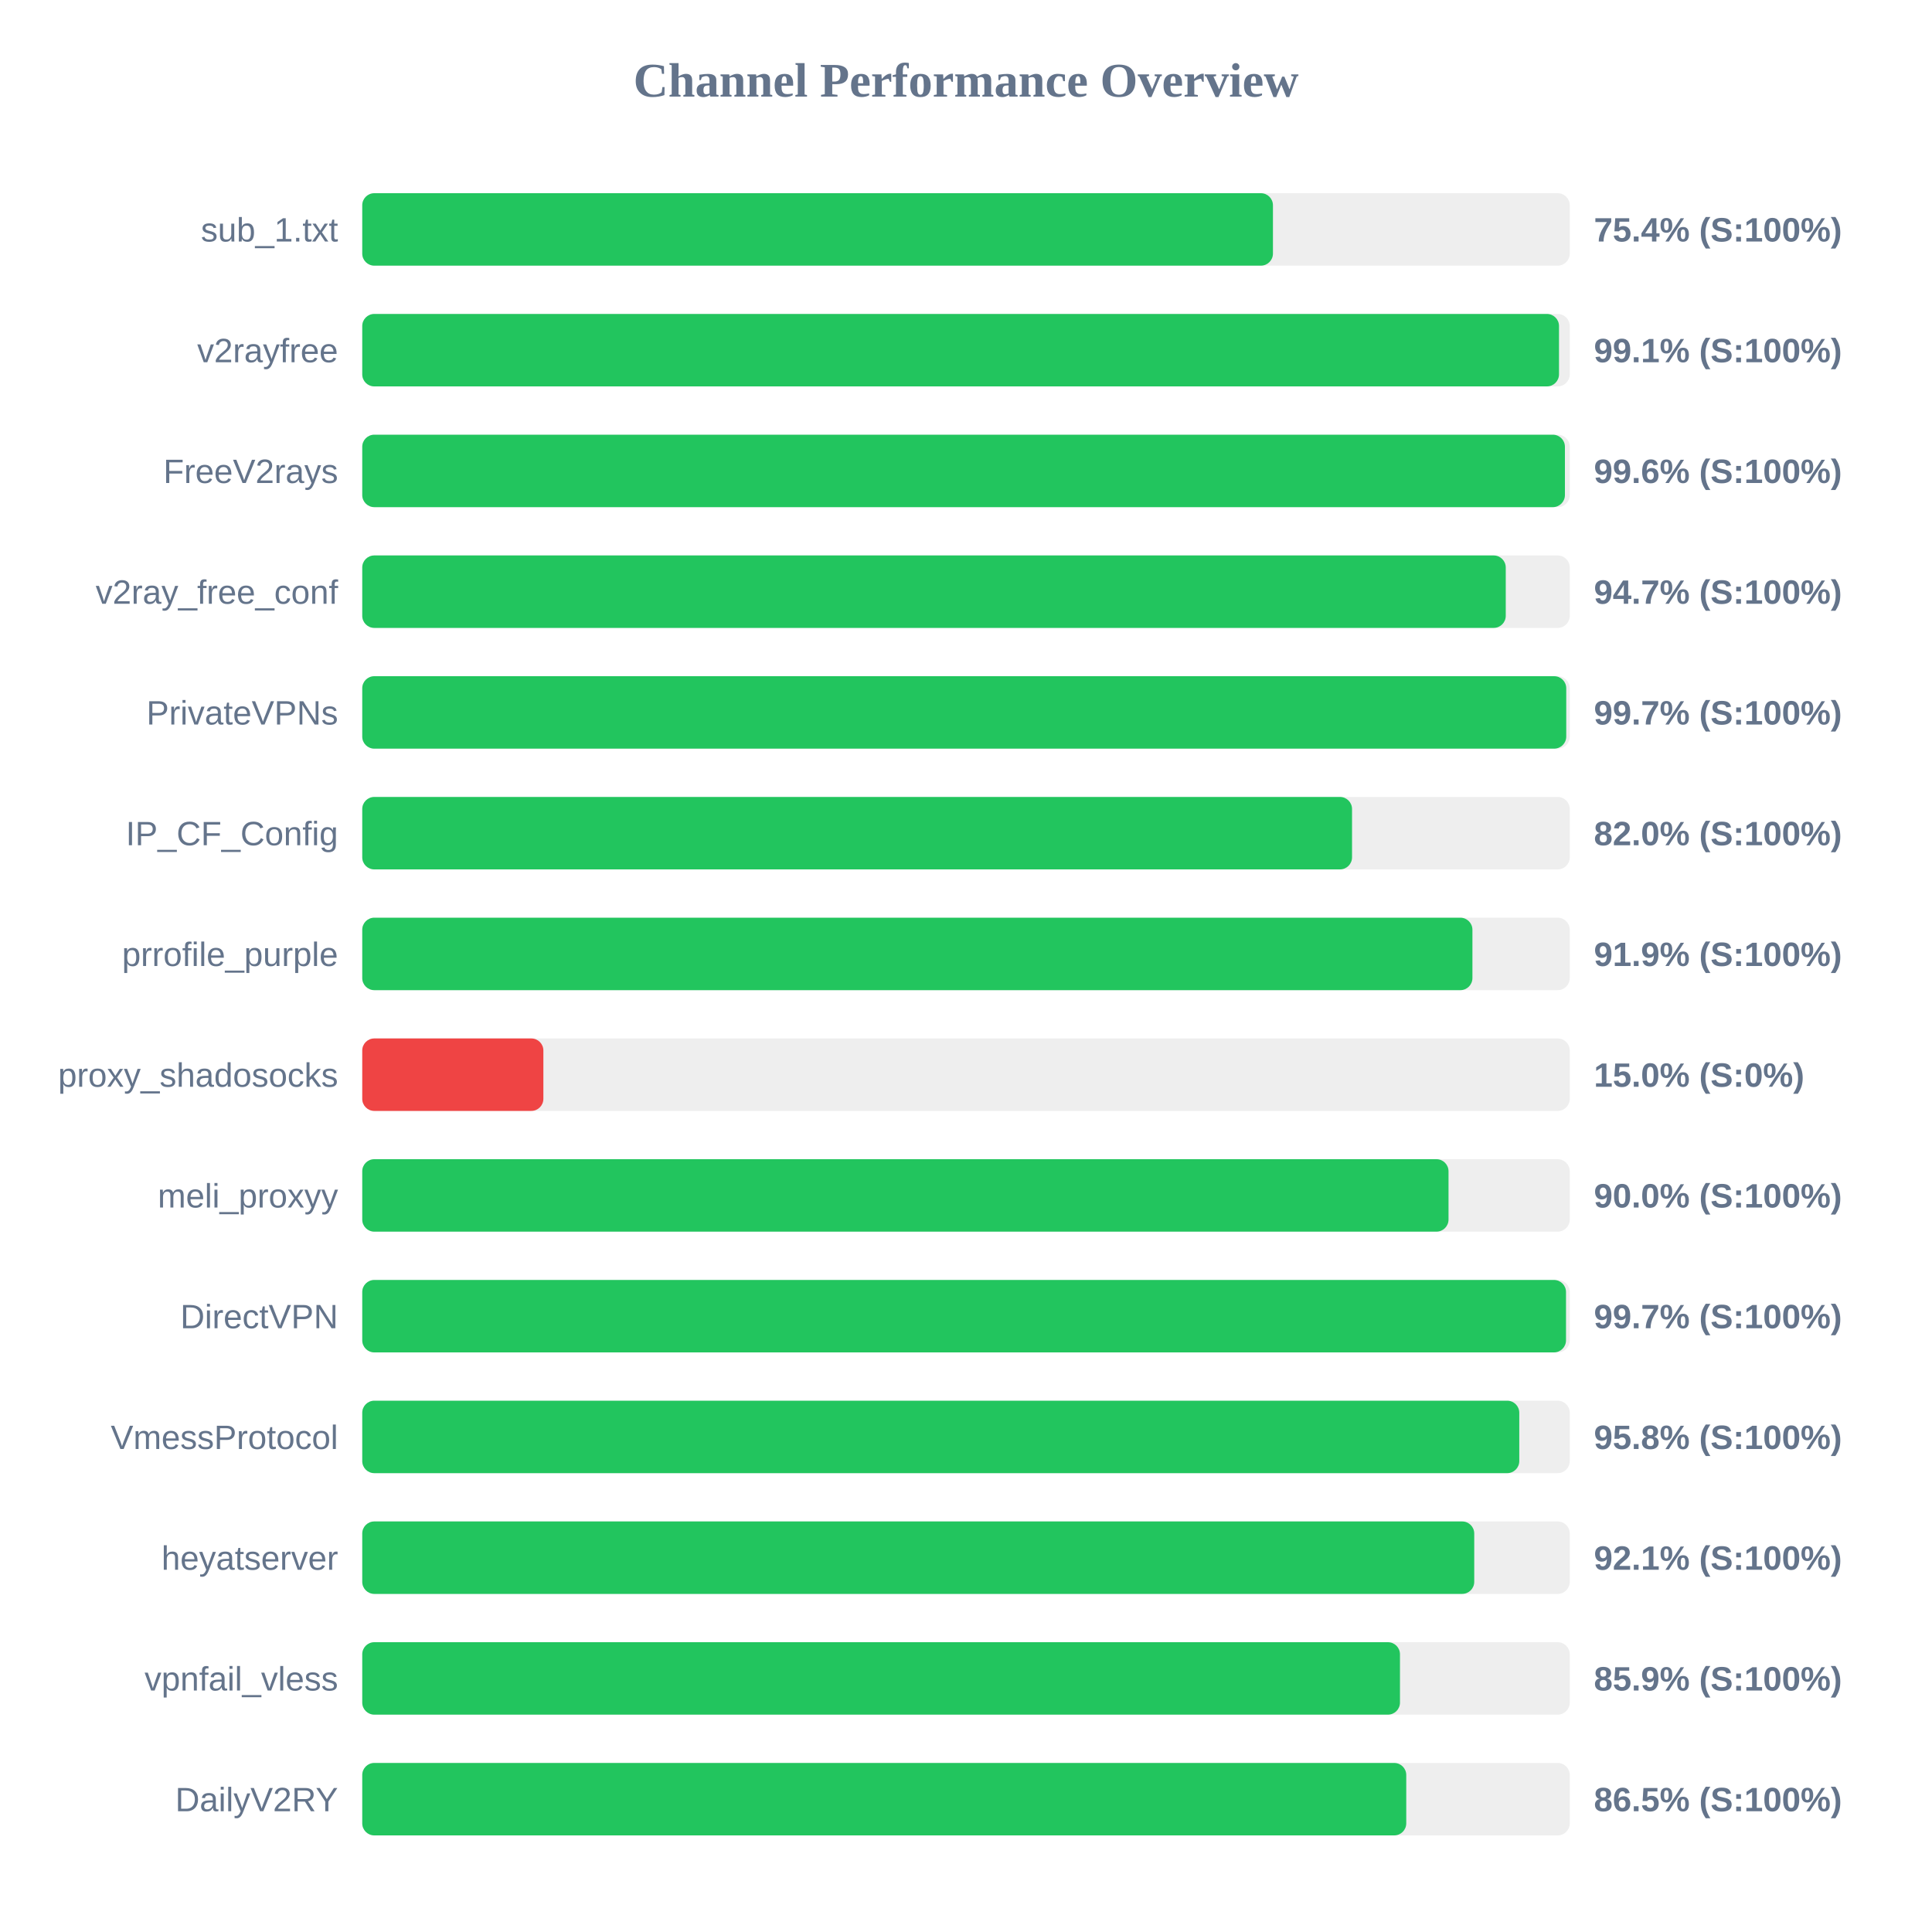
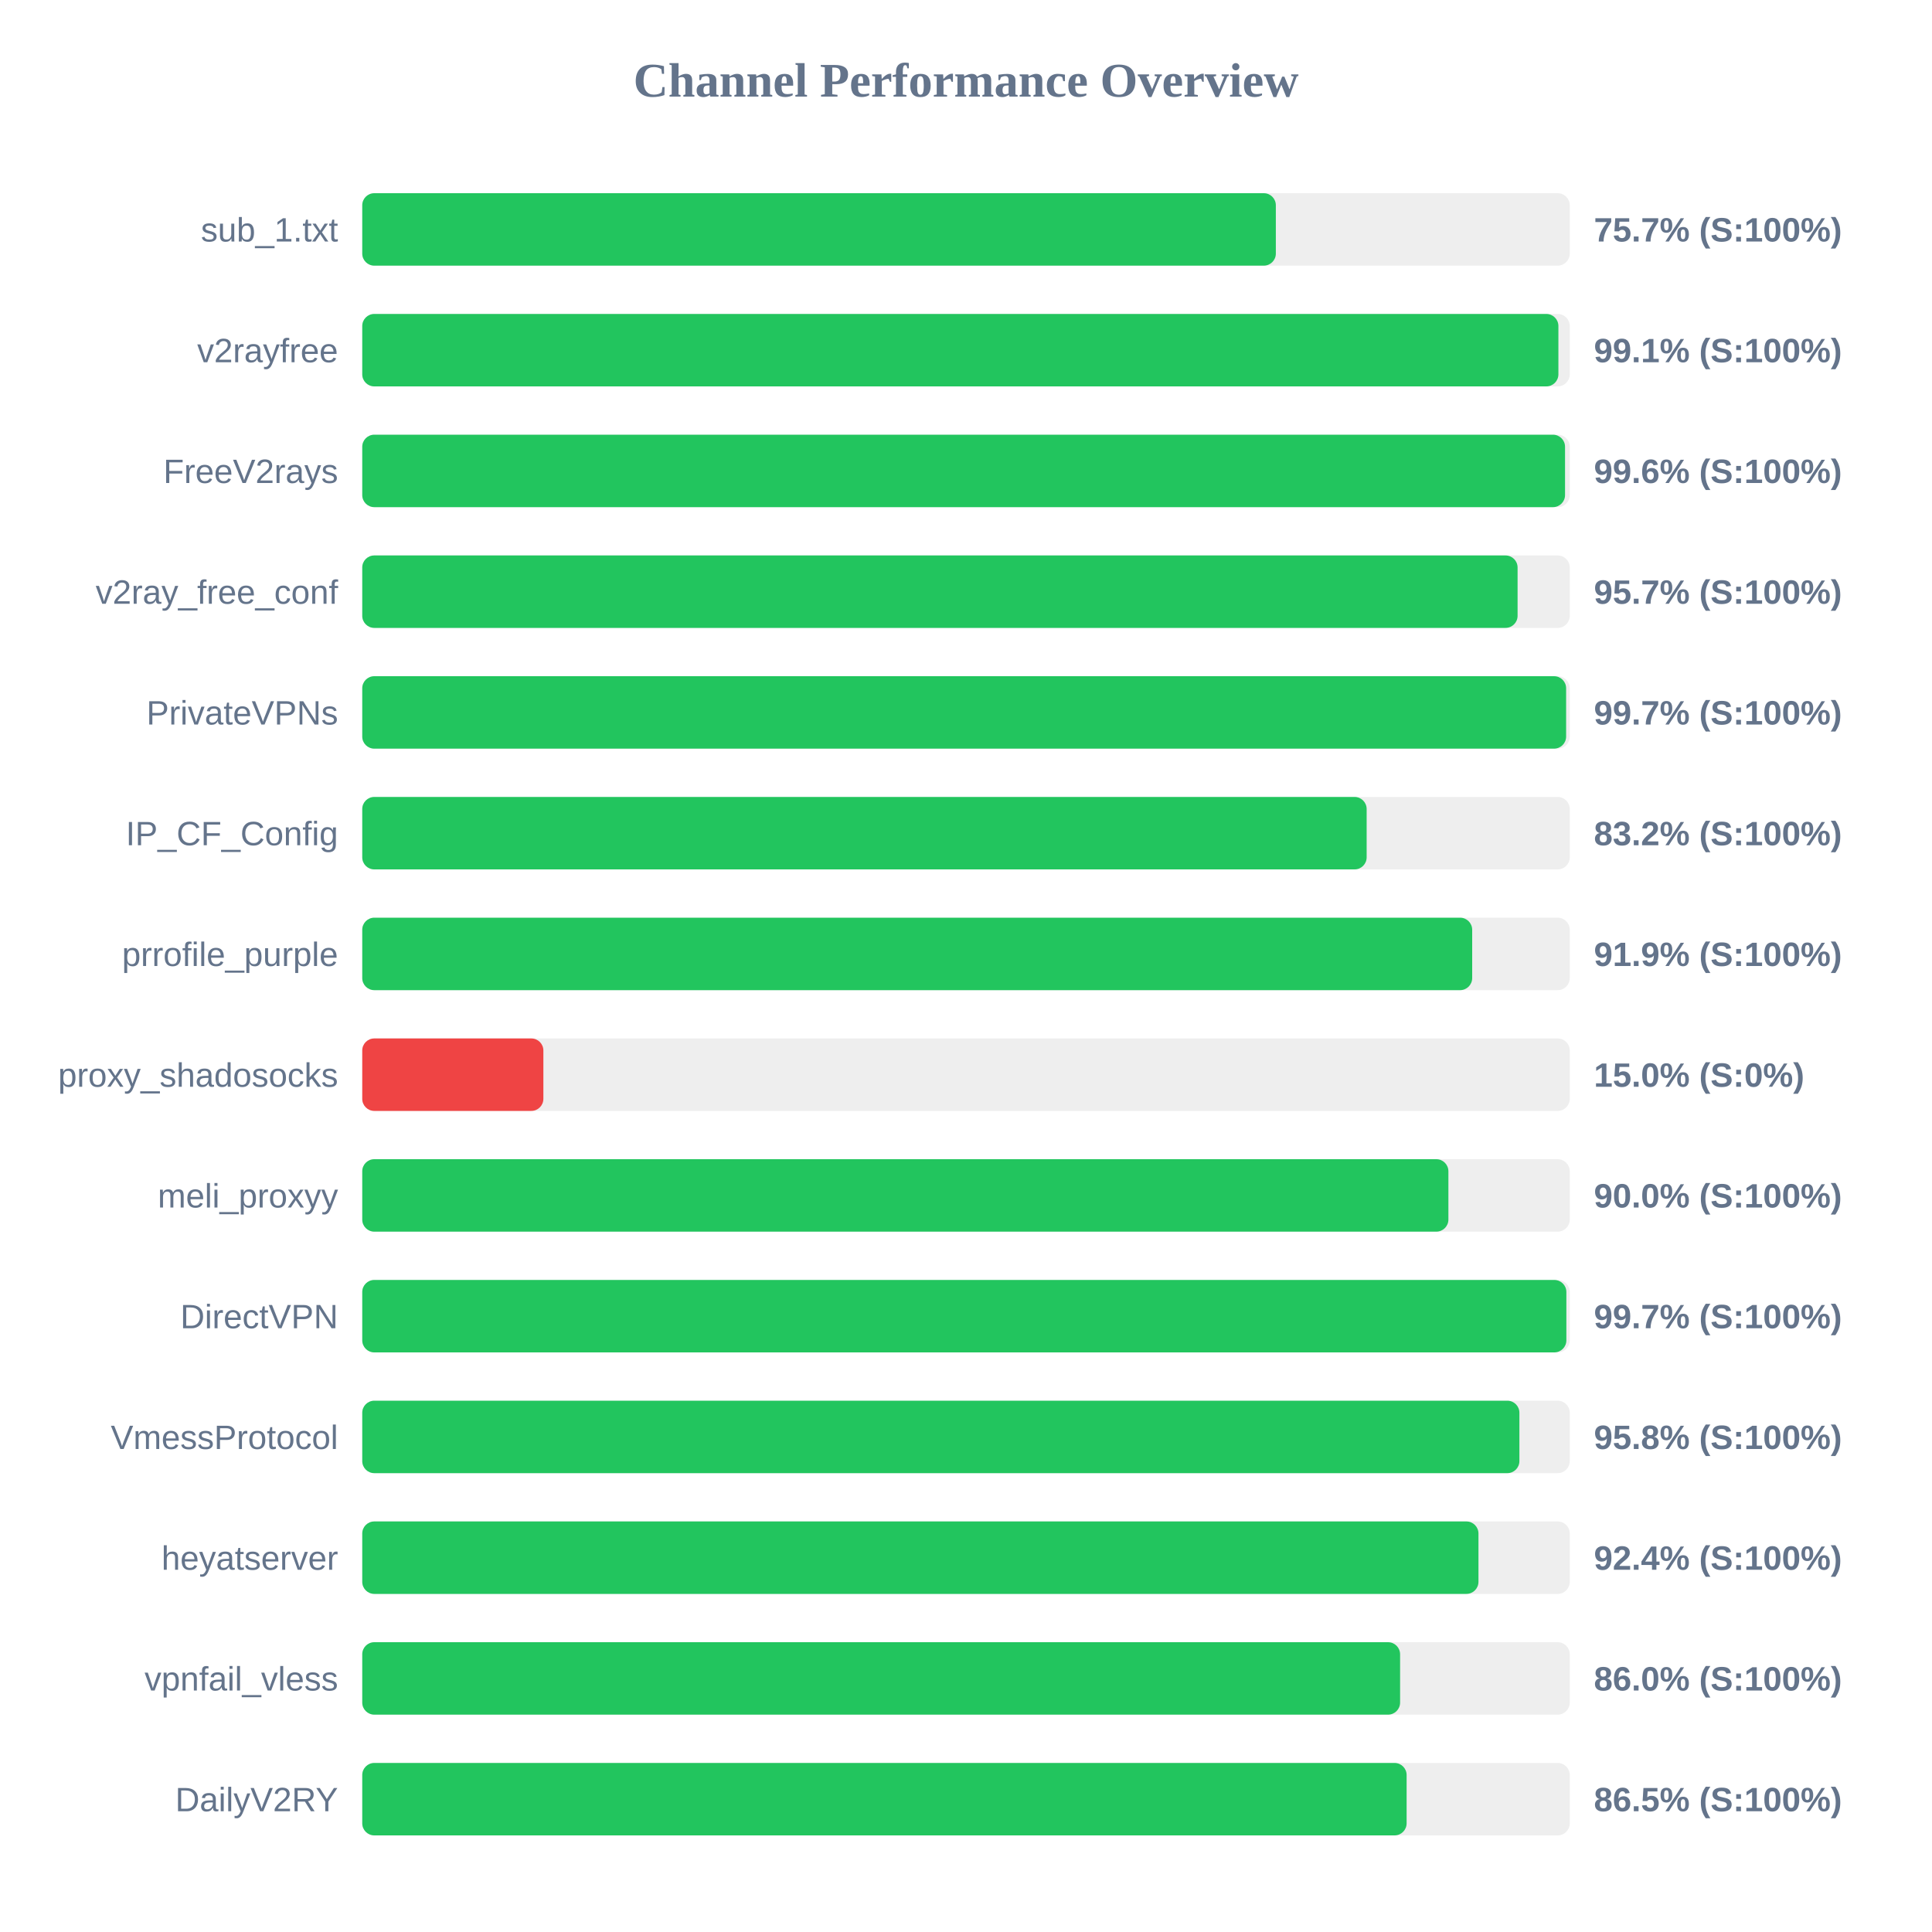
<svg xmlns="http://www.w3.org/2000/svg" width="800" height="800" version="1.1">
  <style>
        .row { font: 14px Arial; fill: #64748b; }
        .score { font: bold 14px Arial; fill: #64748b; }
    </style>
  <text x="400" y="40" text-anchor="middle" font-size="20px" font-weight="bold" fill="#64748b">Channel Performance Overview</text>
  <rect x="150" y="80" width="500" height="30" fill="#eee" rx="5" />
-   <rect x="150" y="80" width="377.1" height="30" fill="#22c55e" rx="5" />
+   <rect x="150" y="80" width="378.3" height="30" fill="#22c55e" rx="5" />
  <text x="140" y="100" text-anchor="end" class="row">sub_1.txt</text>
-   <text x="660" y="100" text-anchor="start" class="score">75.4% (S:100%)</text>
+   <text x="660" y="100" text-anchor="start" class="score">75.7% (S:100%)</text>
  <rect x="150" y="130" width="500" height="30" fill="#eee" rx="5" />
-   <rect x="150" y="130" width="495.55" height="30" fill="#22c55e" rx="5" />
+   <rect x="150" y="130" width="495.3" height="30" fill="#22c55e" rx="5" />
  <text x="140" y="150" text-anchor="end" class="row">v2rayfree</text>
  <text x="660" y="150" text-anchor="start" class="score">99.1% (S:100%)</text>
  <rect x="150" y="180" width="500" height="30" fill="#eee" rx="5" />
-   <rect x="150" y="180" width="498.0" height="30" fill="#22c55e" rx="5" />
+   <rect x="150" y="180" width="498.05" height="30" fill="#22c55e" rx="5" />
  <text x="140" y="200" text-anchor="end" class="row">FreeV2rays</text>
  <text x="660" y="200" text-anchor="start" class="score">99.6% (S:100%)</text>
  <rect x="150" y="230" width="500" height="30" fill="#eee" rx="5" />
-   <rect x="150" y="230" width="473.5" height="30" fill="#22c55e" rx="5" />
+   <rect x="150" y="230" width="478.4" height="30" fill="#22c55e" rx="5" />
  <text x="140" y="250" text-anchor="end" class="row">v2ray_free_conf</text>
-   <text x="660" y="250" text-anchor="start" class="score">94.7% (S:100%)</text>
+   <text x="660" y="250" text-anchor="start" class="score">95.7% (S:100%)</text>
  <rect x="150" y="280" width="500" height="30" fill="#eee" rx="5" />
-   <rect x="150" y="280" width="498.55" height="30" fill="#22c55e" rx="5" />
+   <rect x="150" y="280" width="498.5" height="30" fill="#22c55e" rx="5" />
  <text x="140" y="300" text-anchor="end" class="row">PrivateVPNs</text>
  <text x="660" y="300" text-anchor="start" class="score">99.7% (S:100%)</text>
  <rect x="150" y="330" width="500" height="30" fill="#eee" rx="5" />
-   <rect x="150" y="330" width="409.85" height="30" fill="#22c55e" rx="5" />
+   <rect x="150" y="330" width="415.9" height="30" fill="#22c55e" rx="5" />
  <text x="140" y="350" text-anchor="end" class="row">IP_CF_Config</text>
-   <text x="660" y="350" text-anchor="start" class="score">82.0% (S:100%)</text>
+   <text x="660" y="350" text-anchor="start" class="score">83.2% (S:100%)</text>
  <rect x="150" y="380" width="500" height="30" fill="#eee" rx="5" />
-   <rect x="150" y="380" width="459.7" height="30" fill="#22c55e" rx="5" />
+   <rect x="150" y="380" width="459.6" height="30" fill="#22c55e" rx="5" />
  <text x="140" y="400" text-anchor="end" class="row">prrofile_purple</text>
  <text x="660" y="400" text-anchor="start" class="score">91.9% (S:100%)</text>
  <rect x="150" y="430" width="500" height="30" fill="#eee" rx="5" />
  <rect x="150" y="430" width="75.0" height="30" fill="#ef4444" rx="5" />
  <text x="140" y="450" text-anchor="end" class="row">proxy_shadosocks</text>
  <text x="660" y="450" text-anchor="start" class="score">15.0% (S:0%)</text>
  <rect x="150" y="480" width="500" height="30" fill="#eee" rx="5" />
-   <rect x="150" y="480" width="449.8" height="30" fill="#22c55e" rx="5" />
+   <rect x="150" y="480" width="449.75" height="30" fill="#22c55e" rx="5" />
  <text x="140" y="500" text-anchor="end" class="row">meli_proxyy</text>
  <text x="660" y="500" text-anchor="start" class="score">90.0% (S:100%)</text>
  <rect x="150" y="530" width="500" height="30" fill="#eee" rx="5" />
-   <rect x="150" y="530" width="498.45" height="30" fill="#22c55e" rx="5" />
+   <rect x="150" y="530" width="498.6" height="30" fill="#22c55e" rx="5" />
  <text x="140" y="550" text-anchor="end" class="row">DirectVPN</text>
  <text x="660" y="550" text-anchor="start" class="score">99.7% (S:100%)</text>
  <rect x="150" y="580" width="500" height="30" fill="#eee" rx="5" />
-   <rect x="150" y="580" width="479.1" height="30" fill="#22c55e" rx="5" />
+   <rect x="150" y="580" width="479.15" height="30" fill="#22c55e" rx="5" />
  <text x="140" y="600" text-anchor="end" class="row">VmessProtocol</text>
  <text x="660" y="600" text-anchor="start" class="score">95.8% (S:100%)</text>
  <rect x="150" y="630" width="500" height="30" fill="#eee" rx="5" />
-   <rect x="150" y="630" width="460.45" height="30" fill="#22c55e" rx="5" />
+   <rect x="150" y="630" width="462.2" height="30" fill="#22c55e" rx="5" />
  <text x="140" y="650" text-anchor="end" class="row">heyatserver</text>
-   <text x="660" y="650" text-anchor="start" class="score">92.1% (S:100%)</text>
+   <text x="660" y="650" text-anchor="start" class="score">92.4% (S:100%)</text>
  <rect x="150" y="680" width="500" height="30" fill="#eee" rx="5" />
-   <rect x="150" y="680" width="429.7" height="30" fill="#22c55e" rx="5" />
+   <rect x="150" y="680" width="429.75" height="30" fill="#22c55e" rx="5" />
  <text x="140" y="700" text-anchor="end" class="row">vpnfail_vless</text>
-   <text x="660" y="700" text-anchor="start" class="score">85.9% (S:100%)</text>
+   <text x="660" y="700" text-anchor="start" class="score">86.0% (S:100%)</text>
  <rect x="150" y="730" width="500" height="30" fill="#eee" rx="5" />
-   <rect x="150" y="730" width="432.3" height="30" fill="#22c55e" rx="5" />
+   <rect x="150" y="730" width="432.45" height="30" fill="#22c55e" rx="5" />
  <text x="140" y="750" text-anchor="end" class="row">DailyV2RY</text>
  <text x="660" y="750" text-anchor="start" class="score">86.5% (S:100%)</text>
</svg>
